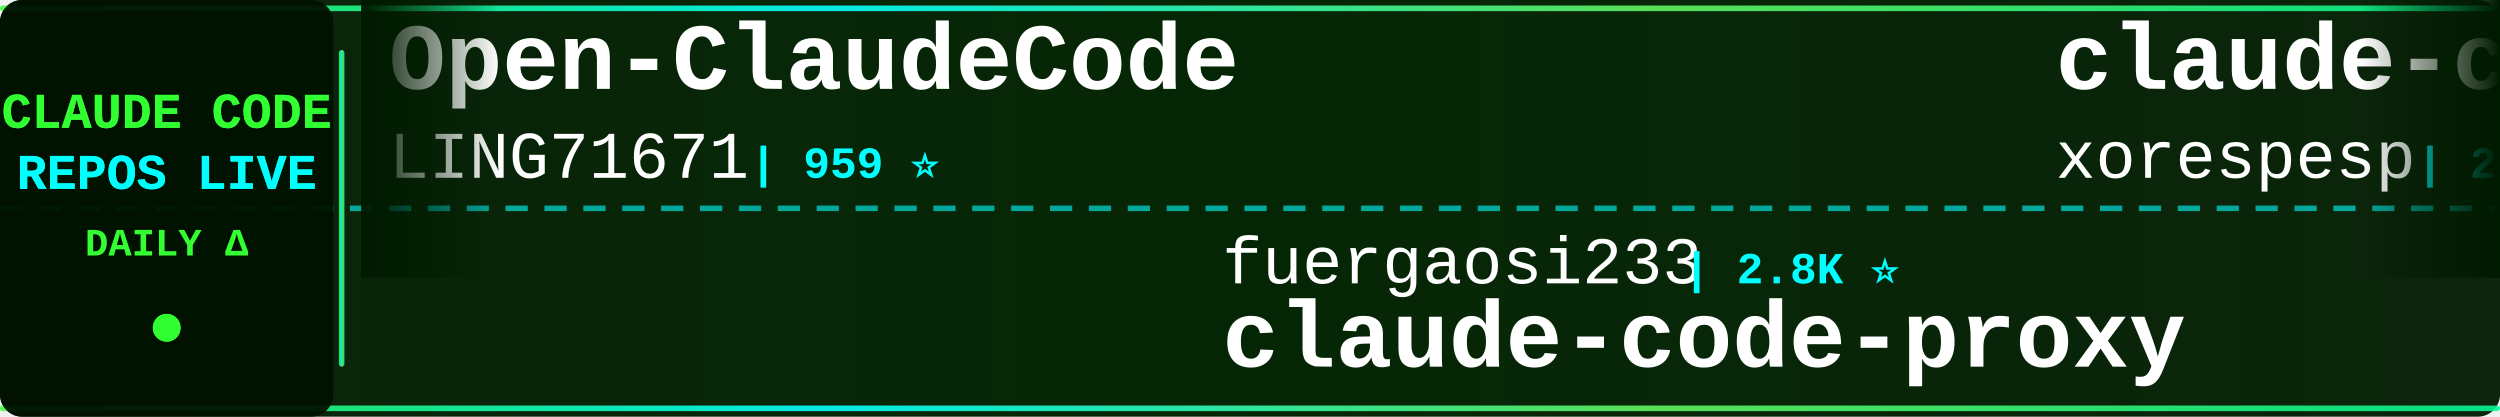
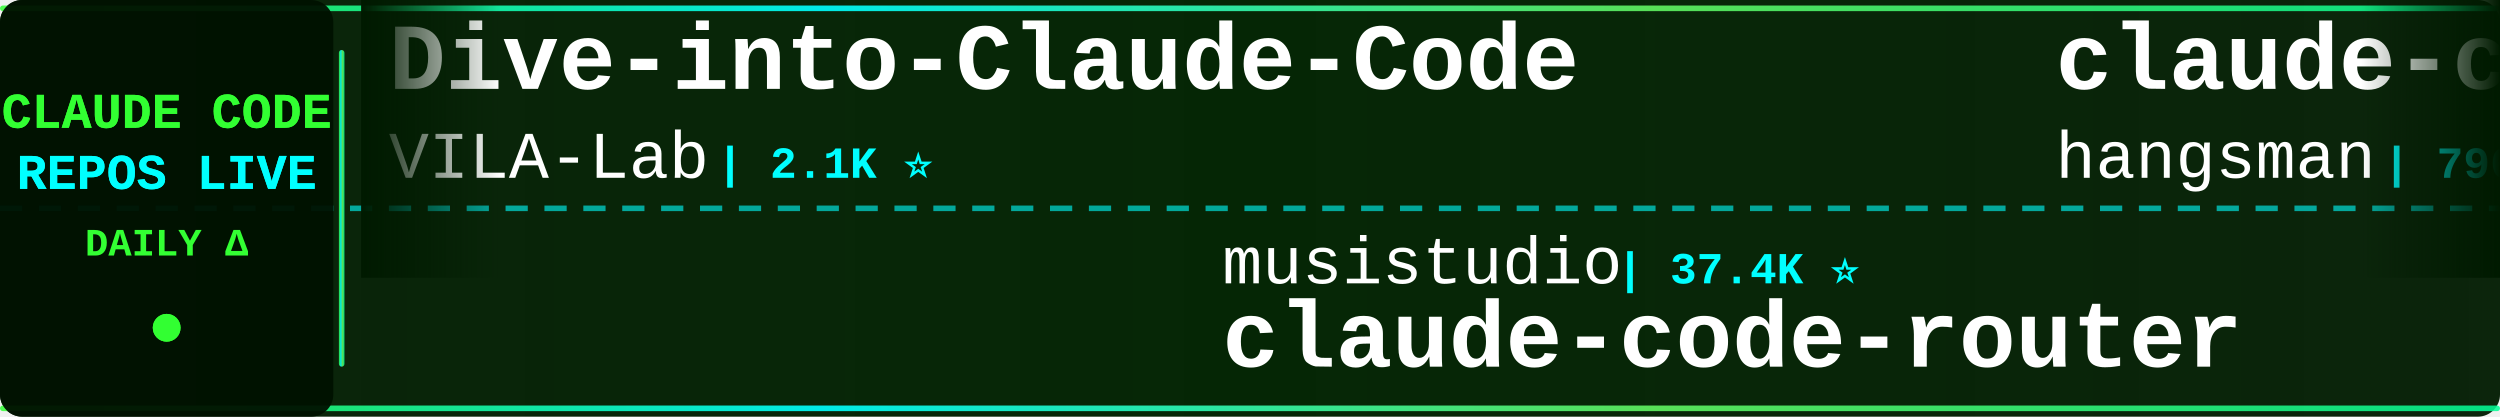
<svg xmlns="http://www.w3.org/2000/svg" width="900" height="150">
  <defs>
    <linearGradient id="tickerBg" x1="0%" y1="0%" x2="100%" y2="0%">
      <stop offset="0%" style="stop-color:#001a00;stop-opacity:0.95" />
      <stop offset="50%" style="stop-color:#002200;stop-opacity:0.98" />
      <stop offset="100%" style="stop-color:#001a00;stop-opacity:0.95" />
    </linearGradient>
    <linearGradient id="borderGrad" x1="0%" y1="0%" x2="100%" y2="0%">
      <stop offset="0%" style="stop-color:#33ff33;stop-opacity:0.85">
        <animate attributeName="stop-opacity" values="0.85;1;0.85" dur="2s" repeatCount="indefinite" />
      </stop>
      <stop offset="33%" style="stop-color:#00ffff;stop-opacity:0.9">
        <animate attributeName="stop-opacity" values="0.9;1;0.9" dur="2.2s" repeatCount="indefinite" />
      </stop>
      <stop offset="66%" style="stop-color:#66ff66;stop-opacity:0.85">
        <animate attributeName="stop-opacity" values="0.85;1;0.85" dur="1.8s" repeatCount="indefinite" />
      </stop>
      <stop offset="100%" style="stop-color:#00ff99;stop-opacity:0.85">
        <animate attributeName="stop-opacity" values="0.85;1;0.85" dur="2s" repeatCount="indefinite" />
      </stop>
    </linearGradient>
    <filter id="textGlow">
      <feGaussianBlur stdDeviation="0.1" result="coloredBlur" />
      <feMerge>
        <feMergeNode in="coloredBlur" />
        <feMergeNode in="SourceGraphic" />
      </feMerge>
    </filter>
    <filter id="metricGlow">
      <feGaussianBlur stdDeviation="0.2" result="coloredBlur" />
      <feMerge>
        <feMergeNode in="coloredBlur" />
        <feMergeNode in="SourceGraphic" />
      </feMerge>
    </filter>
    <linearGradient id="leftFade" x1="0%" y1="0%" x2="100%" y2="0%">
      <stop offset="0%" style="stop-color:#001a00;stop-opacity:1" />
      <stop offset="100%" style="stop-color:#001a00;stop-opacity:0" />
    </linearGradient>
    <linearGradient id="rightFade" x1="0%" y1="0%" x2="100%" y2="0%">
      <stop offset="0%" style="stop-color:#001a00;stop-opacity:0" />
      <stop offset="100%" style="stop-color:#001a00;stop-opacity:1" />
    </linearGradient>
  </defs>
  <rect width="900" height="150" fill="url(#tickerBg)" rx="8" />
  <rect x="0" y="2" width="900" height="2" fill="url(#borderGrad)" rx="1" />
  <rect x="0" y="146" width="900" height="2" fill="url(#borderGrad)" rx="1" />
  <line x1="0" y1="75" x2="900" y2="75" stroke="#00ffff" stroke-width="2" stroke-dasharray="8 6" opacity="0.6" />
  <rect x="0" y="0" width="120" height="150" fill="#001100" opacity="0.95" rx="8" />
  <text x="60" y="46" font-family="'Courier New', monospace" font-size="18" font-weight="bold" fill="#33ff33" text-anchor="middle" filter="url(#textGlow)">
    CLAUDE CODE
  </text>
  <text x="60" y="68" font-family="'Courier New', monospace" font-size="18" font-weight="bold" fill="#00ffff" text-anchor="middle" filter="url(#textGlow)">
    REPOS LIVE
  </text>
  <text x="60" y="92" font-family="'Courier New', monospace" font-size="14" font-weight="bold" fill="#33ff33" text-anchor="middle">
    DAILY Δ
  </text>
  <circle cx="60" cy="118" r="5" fill="#33ff33" filter="url(#metricGlow)">
    <animate attributeName="r" values="4;6;4" dur="1.5s" repeatCount="indefinite" />
    <animate attributeName="opacity" values="0.6;1;0.6" dur="1.5s" repeatCount="indefinite" />
  </circle>
  <rect x="122" y="18" width="2" height="114" fill="url(#borderGrad)" rx="1" />
  <clipPath id="tickerClip">
    <rect x="130" y="0" width="770" height="150" />
  </clipPath>
  <g clip-path="url(#tickerClip)">
    <g id="tickerItems">
      <animateTransform attributeName="transform" attributeType="XML" type="translate" from="0 0" to="-3000 0" dur="54s" repeatCount="indefinite" />
      <g transform="translate(0, 0)">
-         <text x="140" y="32" font-family="'Courier New', monospace" font-size="34" font-weight="bold" fill="#ffffff">Open-ClaudeCode</text>
-         <text x="140" y="64" font-family="'Courier New', monospace" font-size="24" font-weight="normal" fill="#ffffff" opacity="1.0">LING71671</text>
-         <text x="270" y="64" font-family="'Courier New', monospace" font-size="16" font-weight="bold" fill="#00ffff"> | 959 ⭐</text>
+         <text x="140" y="32" font-family="'Courier New', monospace" font-size="34" font-weight="bold" fill="#ffffff">Dive-into-Claude-Code</text>
+         <text x="140" y="64" font-family="'Courier New', monospace" font-size="24" font-weight="normal" fill="#ffffff" opacity="1.0">VILA-Lab</text>
+         <text x="258" y="64" font-family="'Courier New', monospace" font-size="16" font-weight="bold" fill="#00ffff"> | 2.1K ⭐</text>
      </g>
      <g transform="translate(300, 0)">
-         <text x="140" y="102" font-family="'Courier New', monospace" font-size="24" font-weight="normal" fill="#ffffff" opacity="1.0">fuergaosi233</text>
-         <text x="306" y="102" font-family="'Courier New', monospace" font-size="16" font-weight="bold" fill="#00ffff"> | 2.8K ⭐</text>
-         <text x="140" y="132" font-family="'Courier New', monospace" font-size="34" font-weight="bold" fill="#ffffff">claude-code-proxy</text>
+         <text x="140" y="102" font-family="'Courier New', monospace" font-size="24" font-weight="normal" fill="#ffffff" opacity="1.0">musistudio</text>
+         <text x="282" y="102" font-family="'Courier New', monospace" font-size="16" font-weight="bold" fill="#00ffff"> | 37.4K ⭐</text>
+         <text x="140" y="132" font-family="'Courier New', monospace" font-size="34" font-weight="bold" fill="#ffffff">claude-code-router</text>
      </g>
      <g transform="translate(600, 0)">
-         <text x="140" y="32" font-family="'Courier New', monospace" font-size="34" font-weight="bold" fill="#ffffff">claude-code</text>
-         <text x="140" y="64" font-family="'Courier New', monospace" font-size="24" font-weight="normal" fill="#ffffff" opacity="1.0">xorespesp</text>
-         <text x="270" y="64" font-family="'Courier New', monospace" font-size="16" font-weight="bold" fill="#00ffff"> | 233 ⭐</text>
+         <text x="140" y="32" font-family="'Courier New', monospace" font-size="34" font-weight="bold" fill="#ffffff">claude-code-source</text>
+         <text x="140" y="64" font-family="'Courier New', monospace" font-size="24" font-weight="normal" fill="#ffffff" opacity="1.0">hangsman</text>
+         <text x="258" y="64" font-family="'Courier New', monospace" font-size="16" font-weight="bold" fill="#00ffff"> | 796 ⭐</text>
      </g>
      <g transform="translate(900, 0)">
-         <text x="140" y="102" font-family="'Courier New', monospace" font-size="24" font-weight="normal" fill="#ffffff" opacity="1.0">ochamber</text>
-         <text x="258" y="102" font-family="'Courier New', monospace" font-size="16" font-weight="bold" fill="#00ffff"> | 4 ⭐</text>
-         <text x="140" y="132" font-family="'Courier New', monospace" font-size="34" font-weight="bold" fill="#ffffff">claude-code</text>
+         <text x="140" y="102" font-family="'Courier New', monospace" font-size="24" font-weight="normal" fill="#ffffff" opacity="1.0">lorryjovens-hub</text>
+         <text x="342" y="102" font-family="'Courier New', monospace" font-size="16" font-weight="bold" fill="#00ffff"> | 1.7K ⭐</text>
+         <text x="140" y="132" font-family="'Courier New', monospace" font-size="34" font-weight="bold" fill="#ffffff">claude-code-rust</text>
      </g>
      <g transform="translate(1200, 0)">
-         <text x="140" y="32" font-family="'Courier New', monospace" font-size="34" font-weight="bold" fill="#ffffff">how-claude-code-works</text>
-         <text x="140" y="64" font-family="'Courier New', monospace" font-size="24" font-weight="normal" fill="#ffffff" opacity="1.0">Windy3f3f3f3f</text>
-         <text x="318" y="64" font-family="'Courier New', monospace" font-size="16" font-weight="bold" fill="#00ffff"> | 3.7K ⭐ +1</text>
+         <text x="140" y="32" font-family="'Courier New', monospace" font-size="34" font-weight="bold" fill="#ffffff">claude-code-showcase</text>
+         <text x="140" y="64" font-family="'Courier New', monospace" font-size="24" font-weight="normal" fill="#ffffff" opacity="1.0">ChrisWiles</text>
+         <text x="282" y="64" font-family="'Courier New', monospace" font-size="16" font-weight="bold" fill="#00ffff"> | 6.1K ⭐</text>
      </g>
      <g transform="translate(1500, 0)">
-         <text x="140" y="102" font-family="'Courier New', monospace" font-size="24" font-weight="normal" fill="#ffffff" opacity="1.0">Alishahryar1</text>
-         <text x="306" y="102" font-family="'Courier New', monospace" font-size="16" font-weight="bold" fill="#00ffff"> | 55.8K ⭐ +30</text>
-         <text x="140" y="132" font-family="'Courier New', monospace" font-size="34" font-weight="bold" fill="#ffffff">free-claude-code</text>
+         <text x="140" y="102" font-family="'Courier New', monospace" font-size="24" font-weight="normal" fill="#ffffff" opacity="1.0">rohitg00</text>
+         <text x="258" y="102" font-family="'Courier New', monospace" font-size="16" font-weight="bold" fill="#00ffff"> | 2.6K ⭐ +2</text>
+         <text x="140" y="132" font-family="'Courier New', monospace" font-size="34" font-weight="bold" fill="#ffffff">awesome-claude-code-tool...</text>
      </g>
      <g transform="translate(1800, 0)">
-         <text x="140" y="32" font-family="'Courier New', monospace" font-size="34" font-weight="bold" fill="#ffffff">claude-code-cli</text>
-         <text x="140" y="64" font-family="'Courier New', monospace" font-size="24" font-weight="normal" fill="#ffffff" opacity="1.0">huangserva</text>
-         <text x="282" y="64" font-family="'Courier New', monospace" font-size="16" font-weight="bold" fill="#00ffff"> | 631 ⭐</text>
+         <text x="140" y="32" font-family="'Courier New', monospace" font-size="34" font-weight="bold" fill="#ffffff">claude-code-source</text>
+         <text x="140" y="64" font-family="'Courier New', monospace" font-size="24" font-weight="normal" fill="#ffffff" opacity="1.0">AprilNEA</text>
+         <text x="258" y="64" font-family="'Courier New', monospace" font-size="16" font-weight="bold" fill="#00ffff"> | 391 ⭐</text>
      </g>
      <g transform="translate(2100, 0)">
-         <text x="140" y="102" font-family="'Courier New', monospace" font-size="24" font-weight="normal" fill="#ffffff" opacity="1.0">Pimzino</text>
-         <text x="246" y="102" font-family="'Courier New', monospace" font-size="16" font-weight="bold" fill="#00ffff"> | 3.9K ⭐</text>
-         <text x="140" y="132" font-family="'Courier New', monospace" font-size="34" font-weight="bold" fill="#ffffff">claude-code-spec-workflo...</text>
+         <text x="140" y="102" font-family="'Courier New', monospace" font-size="24" font-weight="normal" fill="#ffffff" opacity="1.0">lintsinghua</text>
+         <text x="294" y="102" font-family="'Courier New', monospace" font-size="16" font-weight="bold" fill="#00ffff"> | 4.3K ⭐</text>
+         <text x="140" y="132" font-family="'Courier New', monospace" font-size="34" font-weight="bold" fill="#ffffff">claude-code-book</text>
      </g>
      <g transform="translate(2400, 0)">
-         <text x="140" y="32" font-family="'Courier New', monospace" font-size="34" font-weight="bold" fill="#ffffff">claude-code</text>
-         <text x="140" y="64" font-family="'Courier New', monospace" font-size="24" font-weight="normal" fill="#ffffff" opacity="1.0">anthropics</text>
-         <text x="282" y="64" font-family="'Courier New', monospace" font-size="16" font-weight="bold" fill="#00ffff"> | 147.8K ⭐ +31</text>
+         <text x="140" y="32" font-family="'Courier New', monospace" font-size="34" font-weight="bold" fill="#ffffff">Auto-claude-code-researc...</text>
+         <text x="140" y="64" font-family="'Courier New', monospace" font-size="24" font-weight="normal" fill="#ffffff" opacity="1.0">wanshuiyin</text>
+         <text x="282" y="64" font-family="'Courier New', monospace" font-size="16" font-weight="bold" fill="#00ffff"> | 16.6K ⭐ +7</text>
      </g>
      <g transform="translate(2700, 0)">
-         <text x="140" y="102" font-family="'Courier New', monospace" font-size="24" font-weight="normal" fill="#ffffff" opacity="1.0">claude-code-best</text>
-         <text x="354" y="102" font-family="'Courier New', monospace" font-size="16" font-weight="bold" fill="#00ffff"> | 22.7K ⭐ +2</text>
-         <text x="140" y="132" font-family="'Courier New', monospace" font-size="34" font-weight="bold" fill="#ffffff">claude-code</text>
+         <text x="140" y="102" font-family="'Courier New', monospace" font-size="24" font-weight="normal" fill="#ffffff" opacity="1.0">FlorianBruniaux</text>
+         <text x="342" y="102" font-family="'Courier New', monospace" font-size="16" font-weight="bold" fill="#00ffff"> | 6.0K ⭐</text>
+         <text x="140" y="132" font-family="'Courier New', monospace" font-size="34" font-weight="bold" fill="#ffffff">claude-code-ultimate-gui...</text>
      </g>
      <g transform="translate(3000, 0)">
-         <text x="140" y="32" font-family="'Courier New', monospace" font-size="34" font-weight="bold" fill="#ffffff">Open-ClaudeCode</text>
-         <text x="140" y="64" font-family="'Courier New', monospace" font-size="24" font-weight="normal" fill="#ffffff" opacity="1.0">LING71671</text>
-         <text x="270" y="64" font-family="'Courier New', monospace" font-size="16" font-weight="bold" fill="#00ffff"> | 959 ⭐</text>
+         <text x="140" y="32" font-family="'Courier New', monospace" font-size="34" font-weight="bold" fill="#ffffff">Dive-into-Claude-Code</text>
+         <text x="140" y="64" font-family="'Courier New', monospace" font-size="24" font-weight="normal" fill="#ffffff" opacity="1.0">VILA-Lab</text>
+         <text x="258" y="64" font-family="'Courier New', monospace" font-size="16" font-weight="bold" fill="#00ffff"> | 2.1K ⭐</text>
      </g>
      <g transform="translate(3300, 0)">
-         <text x="140" y="102" font-family="'Courier New', monospace" font-size="24" font-weight="normal" fill="#ffffff" opacity="1.0">fuergaosi233</text>
-         <text x="306" y="102" font-family="'Courier New', monospace" font-size="16" font-weight="bold" fill="#00ffff"> | 2.8K ⭐</text>
-         <text x="140" y="132" font-family="'Courier New', monospace" font-size="34" font-weight="bold" fill="#ffffff">claude-code-proxy</text>
+         <text x="140" y="102" font-family="'Courier New', monospace" font-size="24" font-weight="normal" fill="#ffffff" opacity="1.0">musistudio</text>
+         <text x="282" y="102" font-family="'Courier New', monospace" font-size="16" font-weight="bold" fill="#00ffff"> | 37.4K ⭐</text>
+         <text x="140" y="132" font-family="'Courier New', monospace" font-size="34" font-weight="bold" fill="#ffffff">claude-code-router</text>
      </g>
      <g transform="translate(3600, 0)">
-         <text x="140" y="32" font-family="'Courier New', monospace" font-size="34" font-weight="bold" fill="#ffffff">claude-code</text>
-         <text x="140" y="64" font-family="'Courier New', monospace" font-size="24" font-weight="normal" fill="#ffffff" opacity="1.0">xorespesp</text>
-         <text x="270" y="64" font-family="'Courier New', monospace" font-size="16" font-weight="bold" fill="#00ffff"> | 233 ⭐</text>
+         <text x="140" y="32" font-family="'Courier New', monospace" font-size="34" font-weight="bold" fill="#ffffff">claude-code-source</text>
+         <text x="140" y="64" font-family="'Courier New', monospace" font-size="24" font-weight="normal" fill="#ffffff" opacity="1.0">hangsman</text>
+         <text x="258" y="64" font-family="'Courier New', monospace" font-size="16" font-weight="bold" fill="#00ffff"> | 796 ⭐</text>
      </g>
      <g transform="translate(3900, 0)">
-         <text x="140" y="102" font-family="'Courier New', monospace" font-size="24" font-weight="normal" fill="#ffffff" opacity="1.0">ochamber</text>
-         <text x="258" y="102" font-family="'Courier New', monospace" font-size="16" font-weight="bold" fill="#00ffff"> | 4 ⭐</text>
-         <text x="140" y="132" font-family="'Courier New', monospace" font-size="34" font-weight="bold" fill="#ffffff">claude-code</text>
+         <text x="140" y="102" font-family="'Courier New', monospace" font-size="24" font-weight="normal" fill="#ffffff" opacity="1.0">lorryjovens-hub</text>
+         <text x="342" y="102" font-family="'Courier New', monospace" font-size="16" font-weight="bold" fill="#00ffff"> | 1.7K ⭐</text>
+         <text x="140" y="132" font-family="'Courier New', monospace" font-size="34" font-weight="bold" fill="#ffffff">claude-code-rust</text>
      </g>
    </g>
  </g>
  <rect x="130" y="0" width="50" height="100" fill="url(#leftFade)" />
  <rect x="850" y="0" width="50" height="100" fill="url(#rightFade)" />
</svg>
